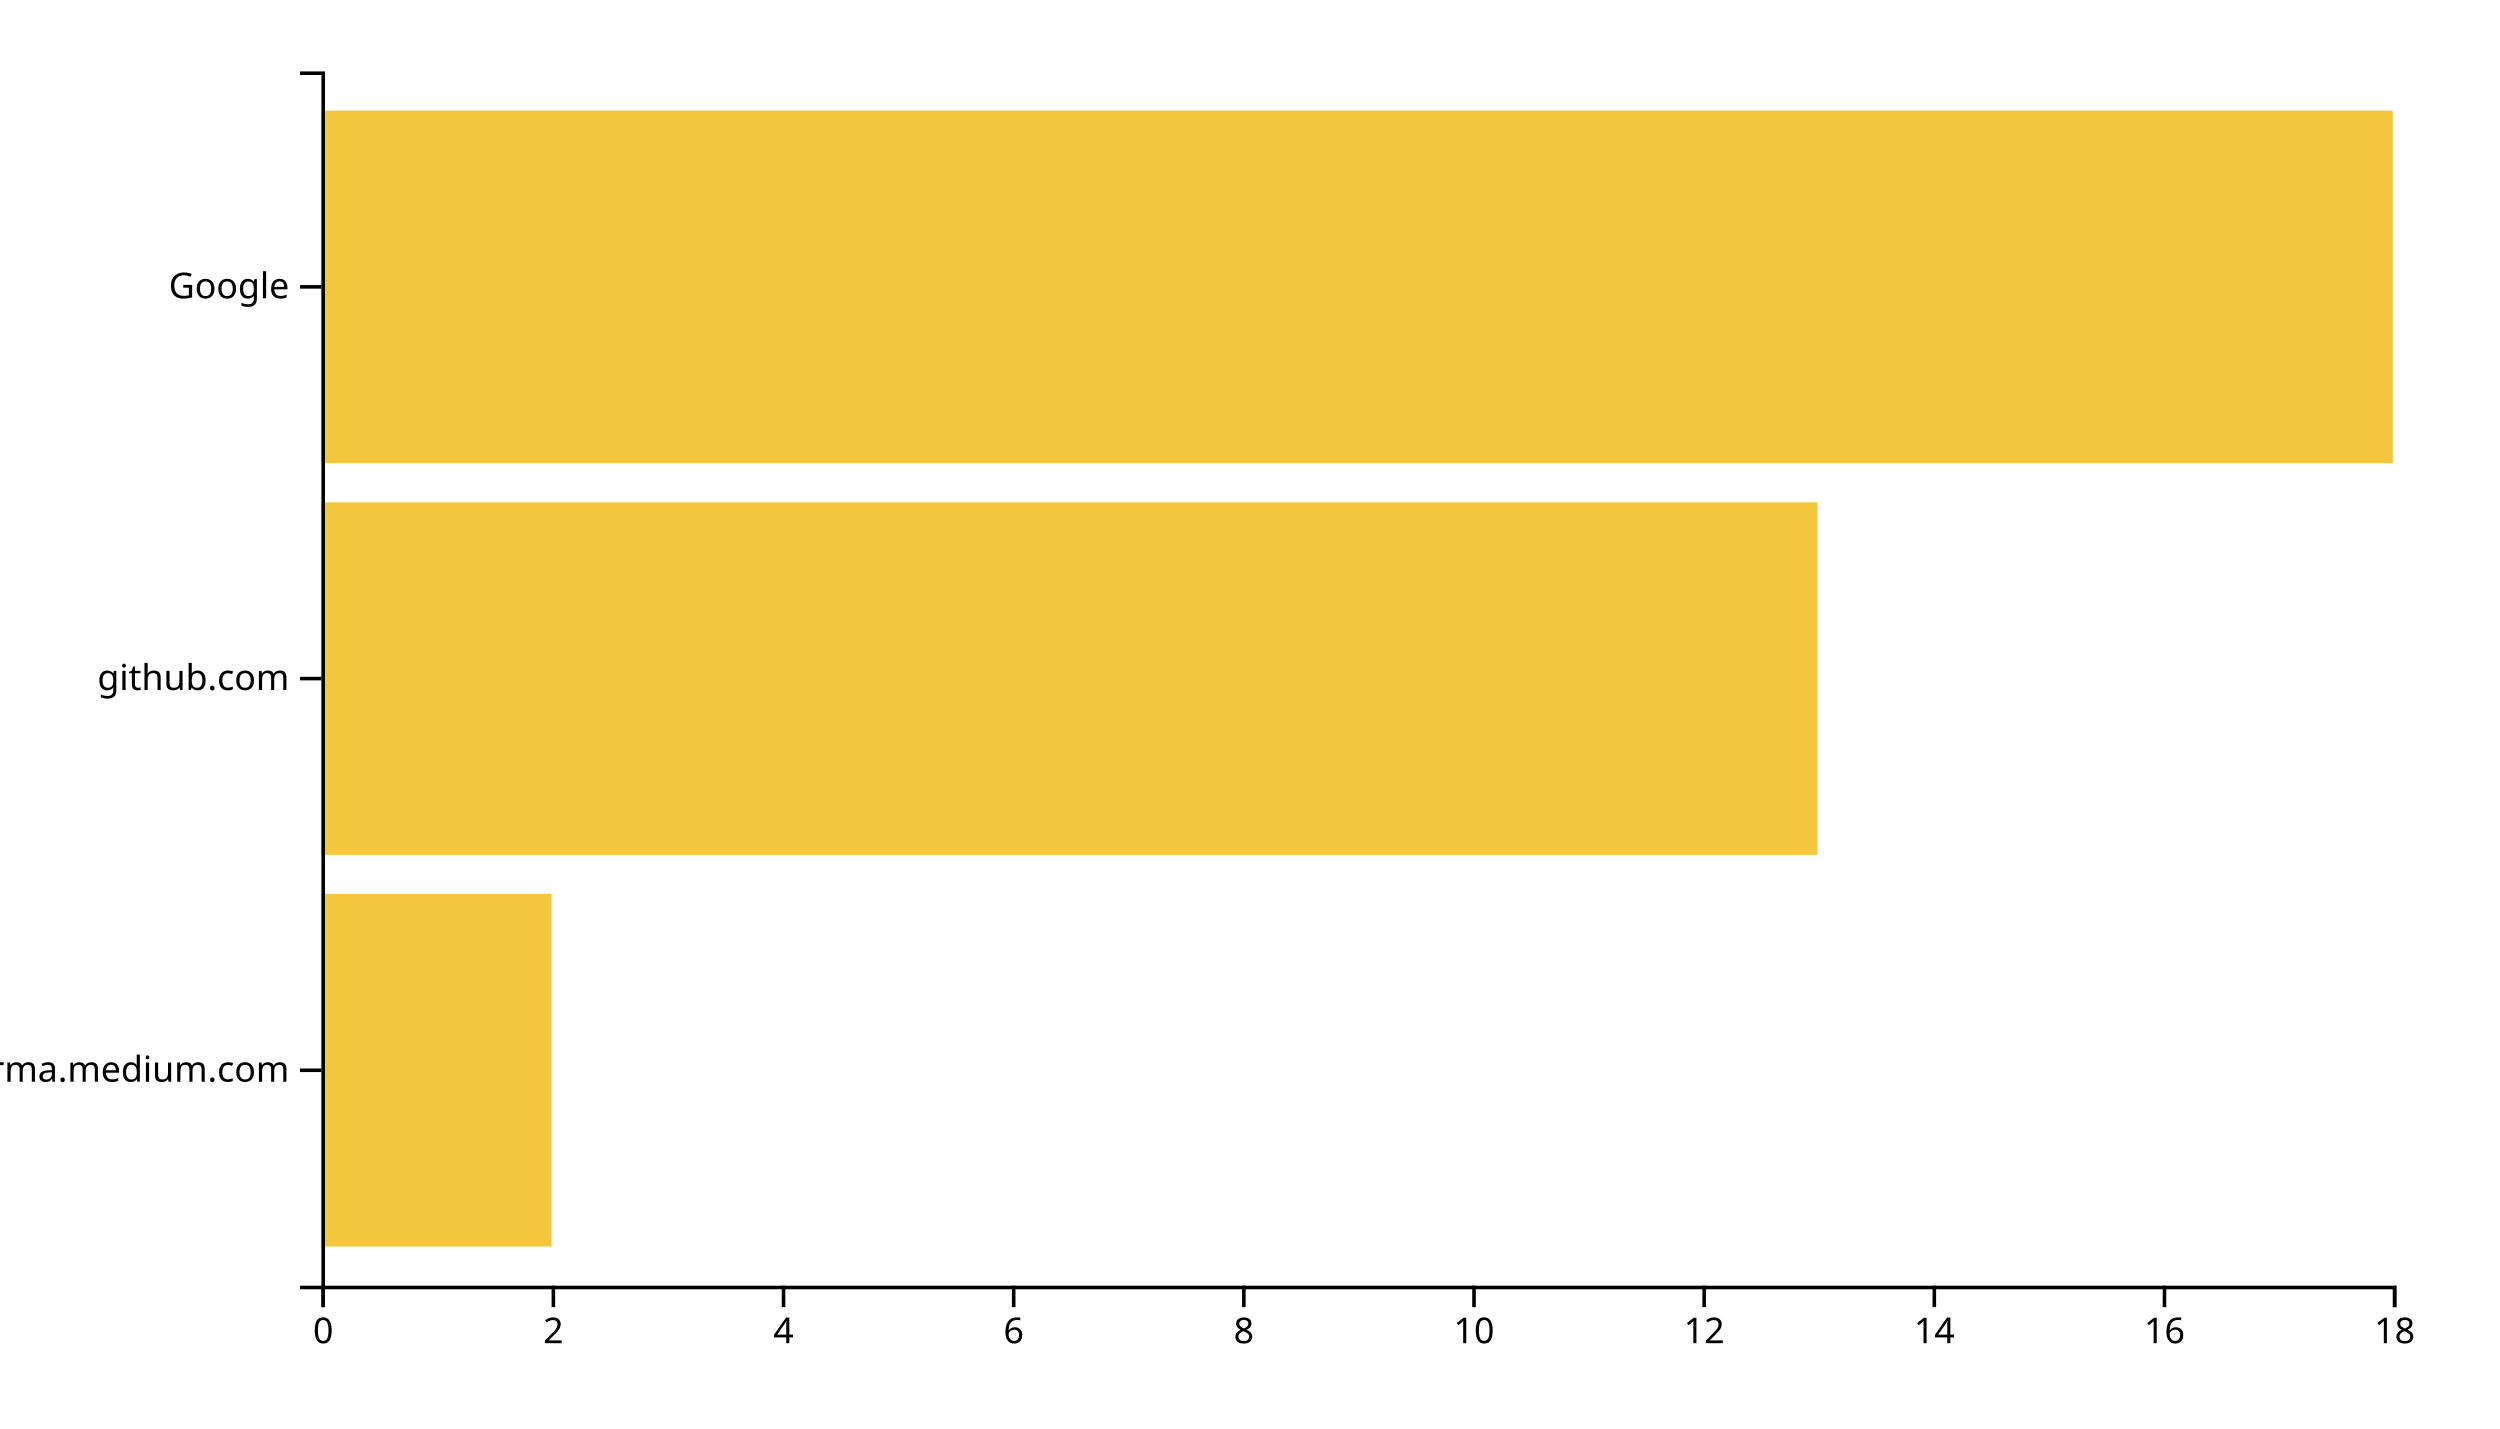
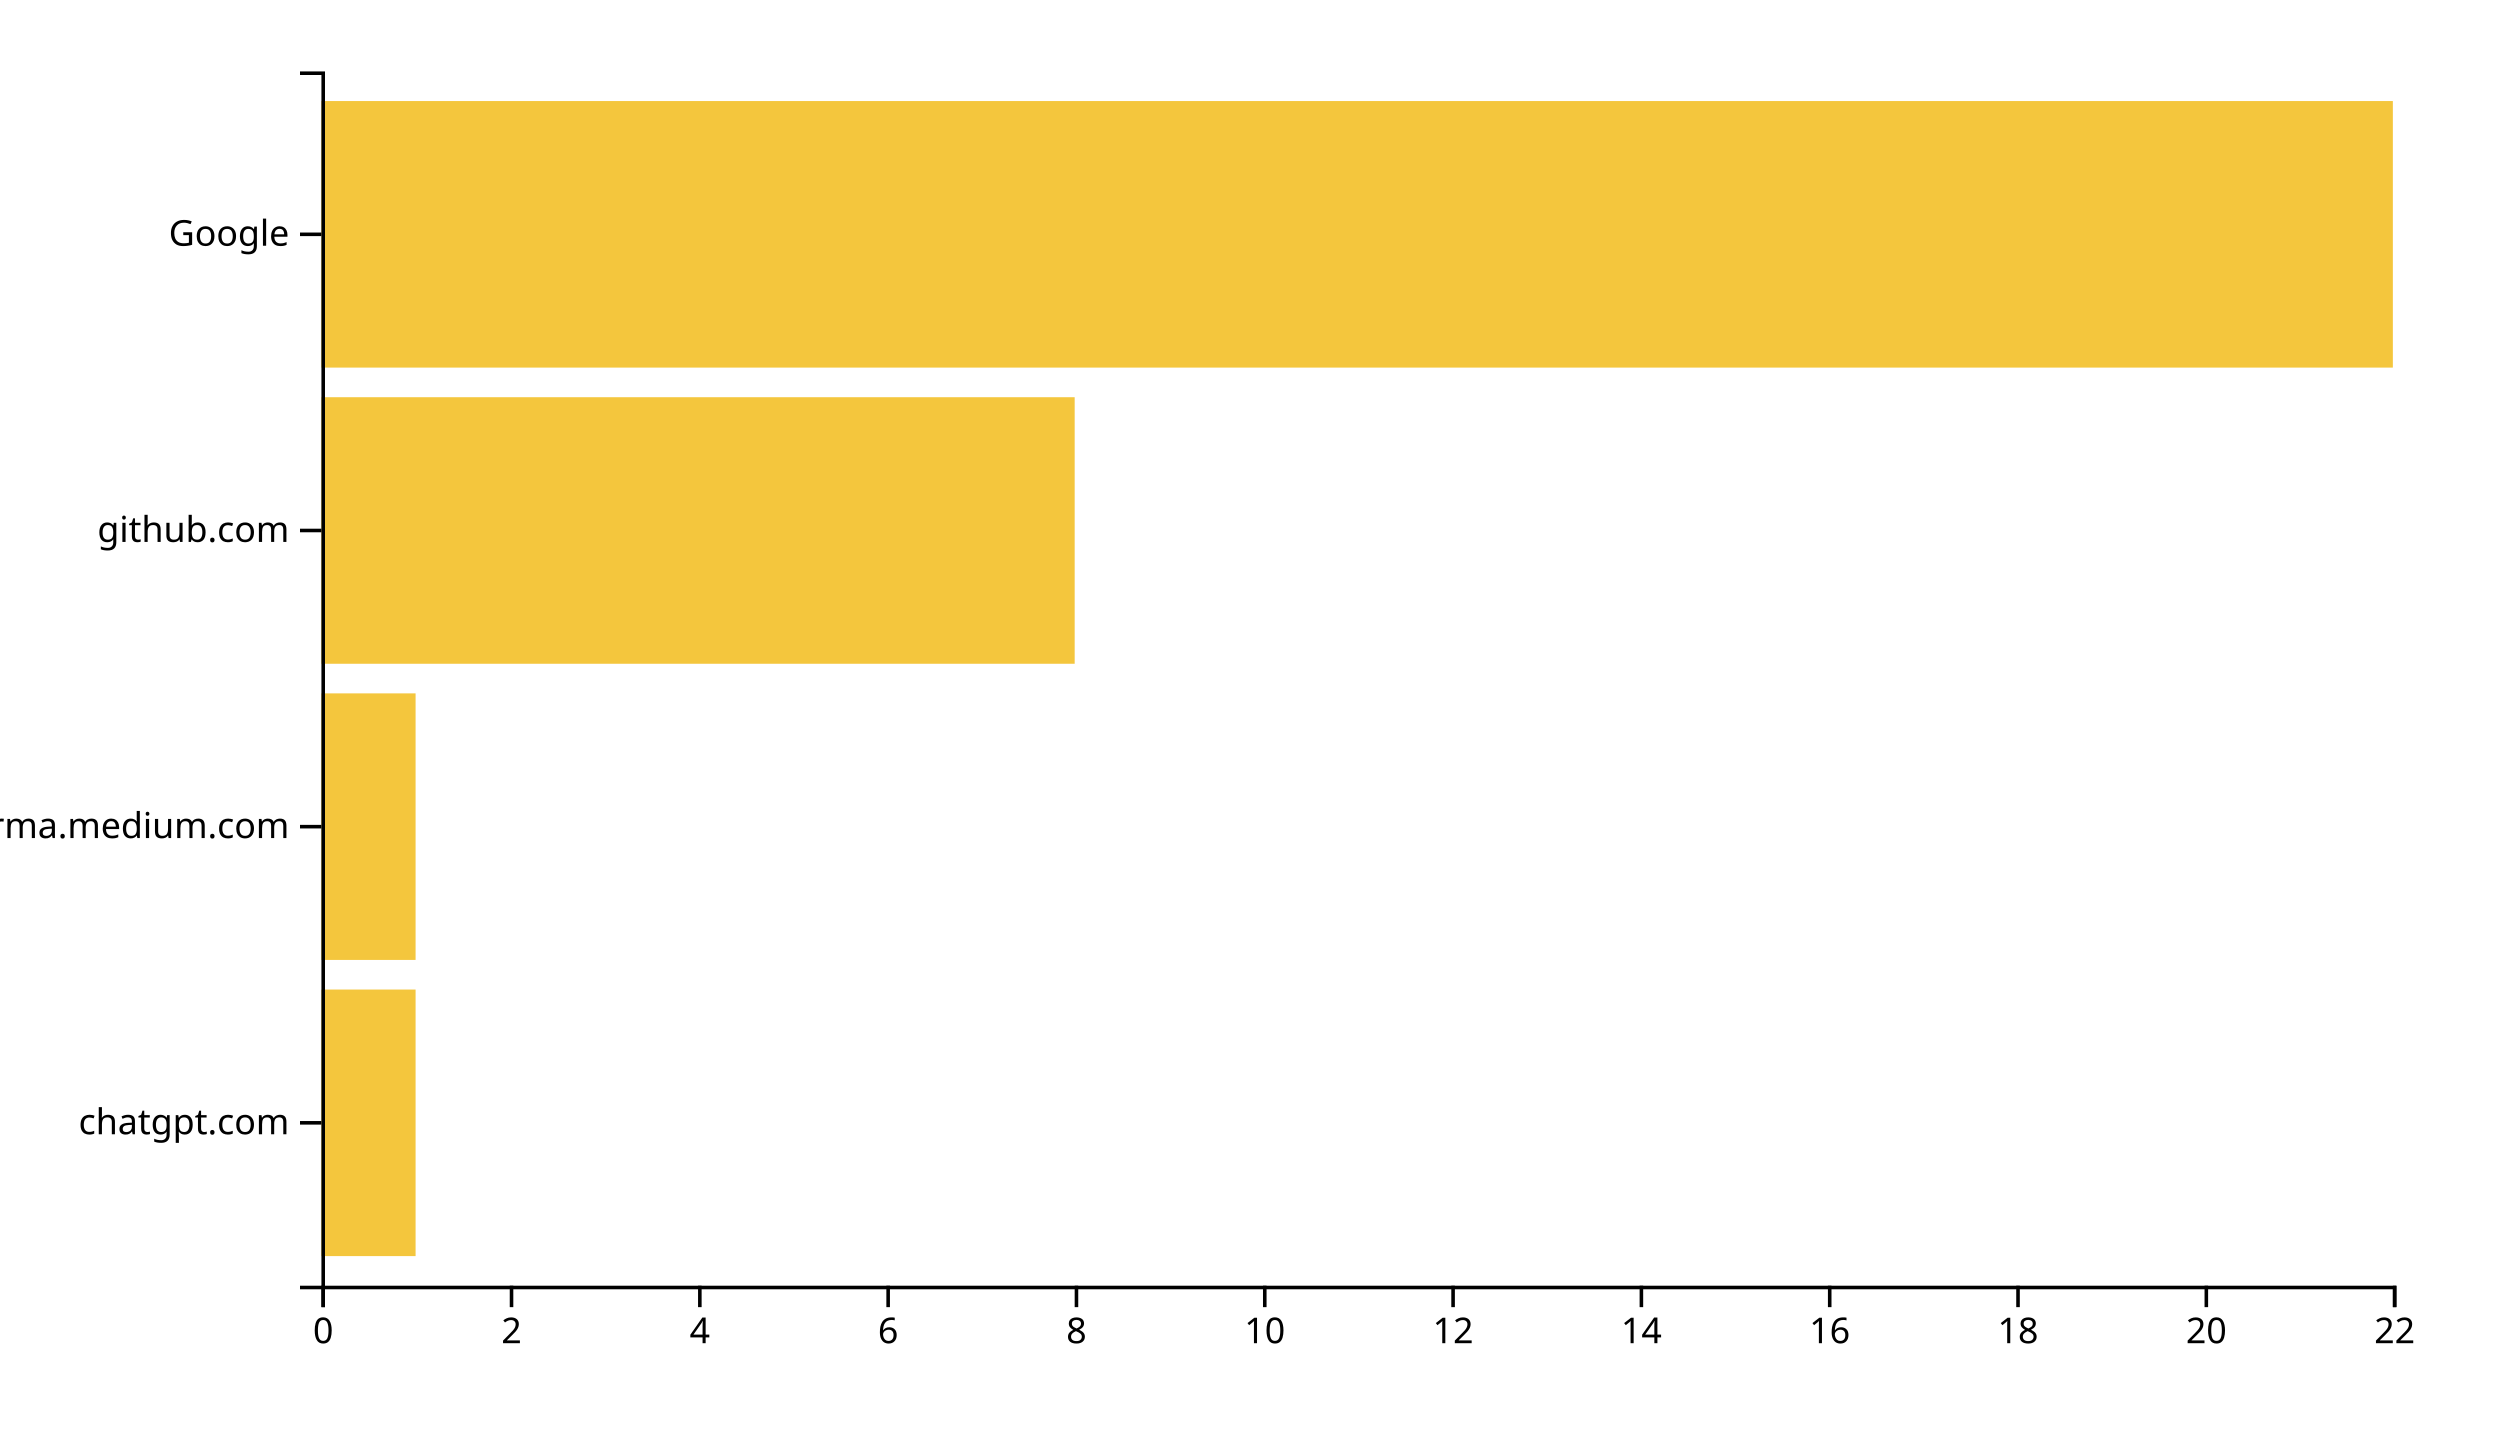
<svg xmlns="http://www.w3.org/2000/svg" width="700" height="400">
  <g transform="translate(90,20)">
-     <rect class="bar" width="64.444" y="230.323" height="98.71" style="fill: #f4c63d; text-anchor: end;" />
-     <rect class="bar" width="418.889" y="120.645" height="98.71" style="fill: #f4c63d; text-anchor: end;" />
-     <rect class="bar" width="580" y="10.968" height="98.71" style="fill: #f4c63d; text-anchor: end;" />
+     <rect class="bar" width="26.364" y="257.073" height="74.634" style="fill: #f4c63d; text-anchor: end;" />
+     <rect class="bar" width="26.364" y="174.146" height="74.634" style="fill: #f4c63d; text-anchor: end;" />
+     <rect class="bar" width="210.909" y="91.22" height="74.634" style="fill: #f4c63d; text-anchor: end;" />
+     <rect class="bar" width="580" y="8.293" height="74.634" style="fill: #f4c63d; text-anchor: end;" />
    <g transform="translate(0,340)" fill="none" font-size="10" font-family="sans-serif" text-anchor="middle">
      <path class="domain" stroke="currentColor" d="M0.5,6V0.5H580.5V6" />
      <g class="tick" opacity="1" transform="translate(0.5,0)">
        <line stroke="currentColor" y2="6" />
        <text fill="currentColor" y="9" dy="0.71em">0</text>
      </g>
-       <g class="tick" opacity="1" transform="translate(64.94444,0)">
+       <g class="tick" opacity="1" transform="translate(53.22727,0)">
        <line stroke="currentColor" y2="6" />
        <text fill="currentColor" y="9" dy="0.71em">2</text>
      </g>
-       <g class="tick" opacity="1" transform="translate(129.3889,0)">
+       <g class="tick" opacity="1" transform="translate(105.9545,0)">
        <line stroke="currentColor" y2="6" />
        <text fill="currentColor" y="9" dy="0.71em">4</text>
      </g>
-       <g class="tick" opacity="1" transform="translate(193.8333,0)">
+       <g class="tick" opacity="1" transform="translate(158.6818,0)">
        <line stroke="currentColor" y2="6" />
        <text fill="currentColor" y="9" dy="0.71em">6</text>
      </g>
-       <g class="tick" opacity="1" transform="translate(258.2778,0)">
+       <g class="tick" opacity="1" transform="translate(211.4091,0)">
        <line stroke="currentColor" y2="6" />
        <text fill="currentColor" y="9" dy="0.71em">8</text>
      </g>
-       <g class="tick" opacity="1" transform="translate(322.7222,0)">
+       <g class="tick" opacity="1" transform="translate(264.1364,0)">
        <line stroke="currentColor" y2="6" />
        <text fill="currentColor" y="9" dy="0.71em">10</text>
      </g>
-       <g class="tick" opacity="1" transform="translate(387.1667,0)">
+       <g class="tick" opacity="1" transform="translate(316.8636,0)">
        <line stroke="currentColor" y2="6" />
        <text fill="currentColor" y="9" dy="0.71em">12</text>
      </g>
-       <g class="tick" opacity="1" transform="translate(451.6111,0)">
+       <g class="tick" opacity="1" transform="translate(369.5909,0)">
        <line stroke="currentColor" y2="6" />
        <text fill="currentColor" y="9" dy="0.71em">14</text>
      </g>
-       <g class="tick" opacity="1" transform="translate(516.0556,0)">
+       <g class="tick" opacity="1" transform="translate(422.3182,0)">
        <line stroke="currentColor" y2="6" />
        <text fill="currentColor" y="9" dy="0.71em">16</text>
      </g>
+       <g class="tick" opacity="1" transform="translate(475.0455,0)">
+         <line stroke="currentColor" y2="6" />
+         <text fill="currentColor" y="9" dy="0.71em">18</text>
+       </g>
+       <g class="tick" opacity="1" transform="translate(527.7727,0)">
+         <line stroke="currentColor" y2="6" />
+         <text fill="currentColor" y="9" dy="0.71em">20</text>
+       </g>
      <g class="tick" opacity="1" transform="translate(580.5,0)">
        <line stroke="currentColor" y2="6" />
-         <text fill="currentColor" y="9" dy="0.71em">18</text>
+         <text fill="currentColor" y="9" dy="0.71em">22</text>
      </g>
    </g>
    <g fill="none" font-size="10" font-family="sans-serif" text-anchor="end">
      <path class="domain" stroke="currentColor" d="M-6,340.5H0.5V0.5H-6" />
-       <g class="tick" opacity="1" transform="translate(0,279.6774)">
+       <g class="tick" opacity="1" transform="translate(0,294.3902)">
+         <line stroke="currentColor" x2="-6" />
+         <text fill="currentColor" x="-9" dy="0.32em">chatgpt.com</text>
+       </g>
+       <g class="tick" opacity="1" transform="translate(0,211.4634)">
        <line stroke="currentColor" x2="-6" />
        <text fill="currentColor" x="-9" dy="0.32em">xgirma.medium.com</text>
      </g>
-       <g class="tick" opacity="1" transform="translate(0,170)">
+       <g class="tick" opacity="1" transform="translate(0,128.5366)">
        <line stroke="currentColor" x2="-6" />
        <text fill="currentColor" x="-9" dy="0.32em">github.com</text>
      </g>
-       <g class="tick" opacity="1" transform="translate(0,60.32258)">
+       <g class="tick" opacity="1" transform="translate(0,45.60976)">
        <line stroke="currentColor" x2="-6" />
        <text fill="currentColor" x="-9" dy="0.32em">Google</text>
      </g>
    </g>
  </g>
</svg>
